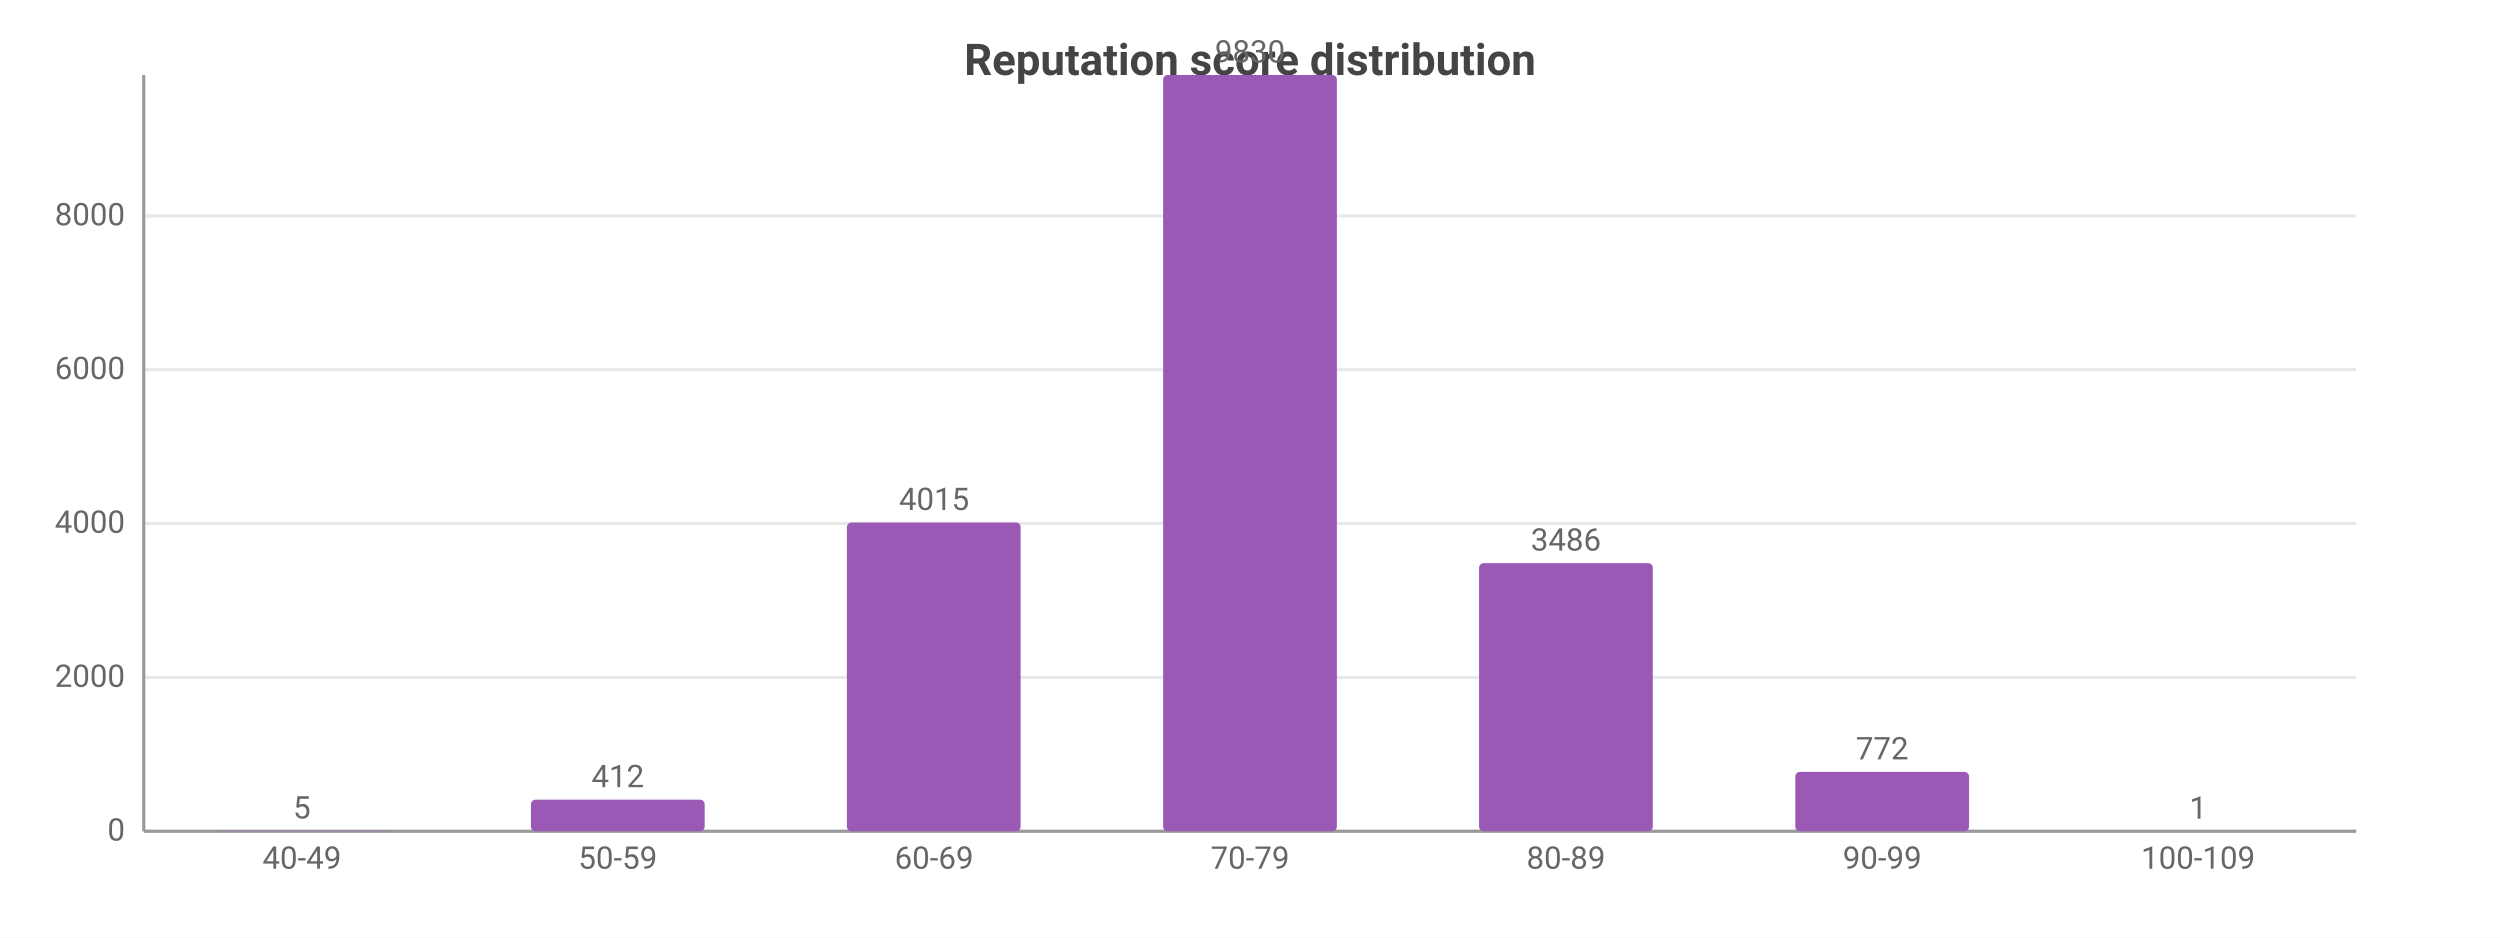
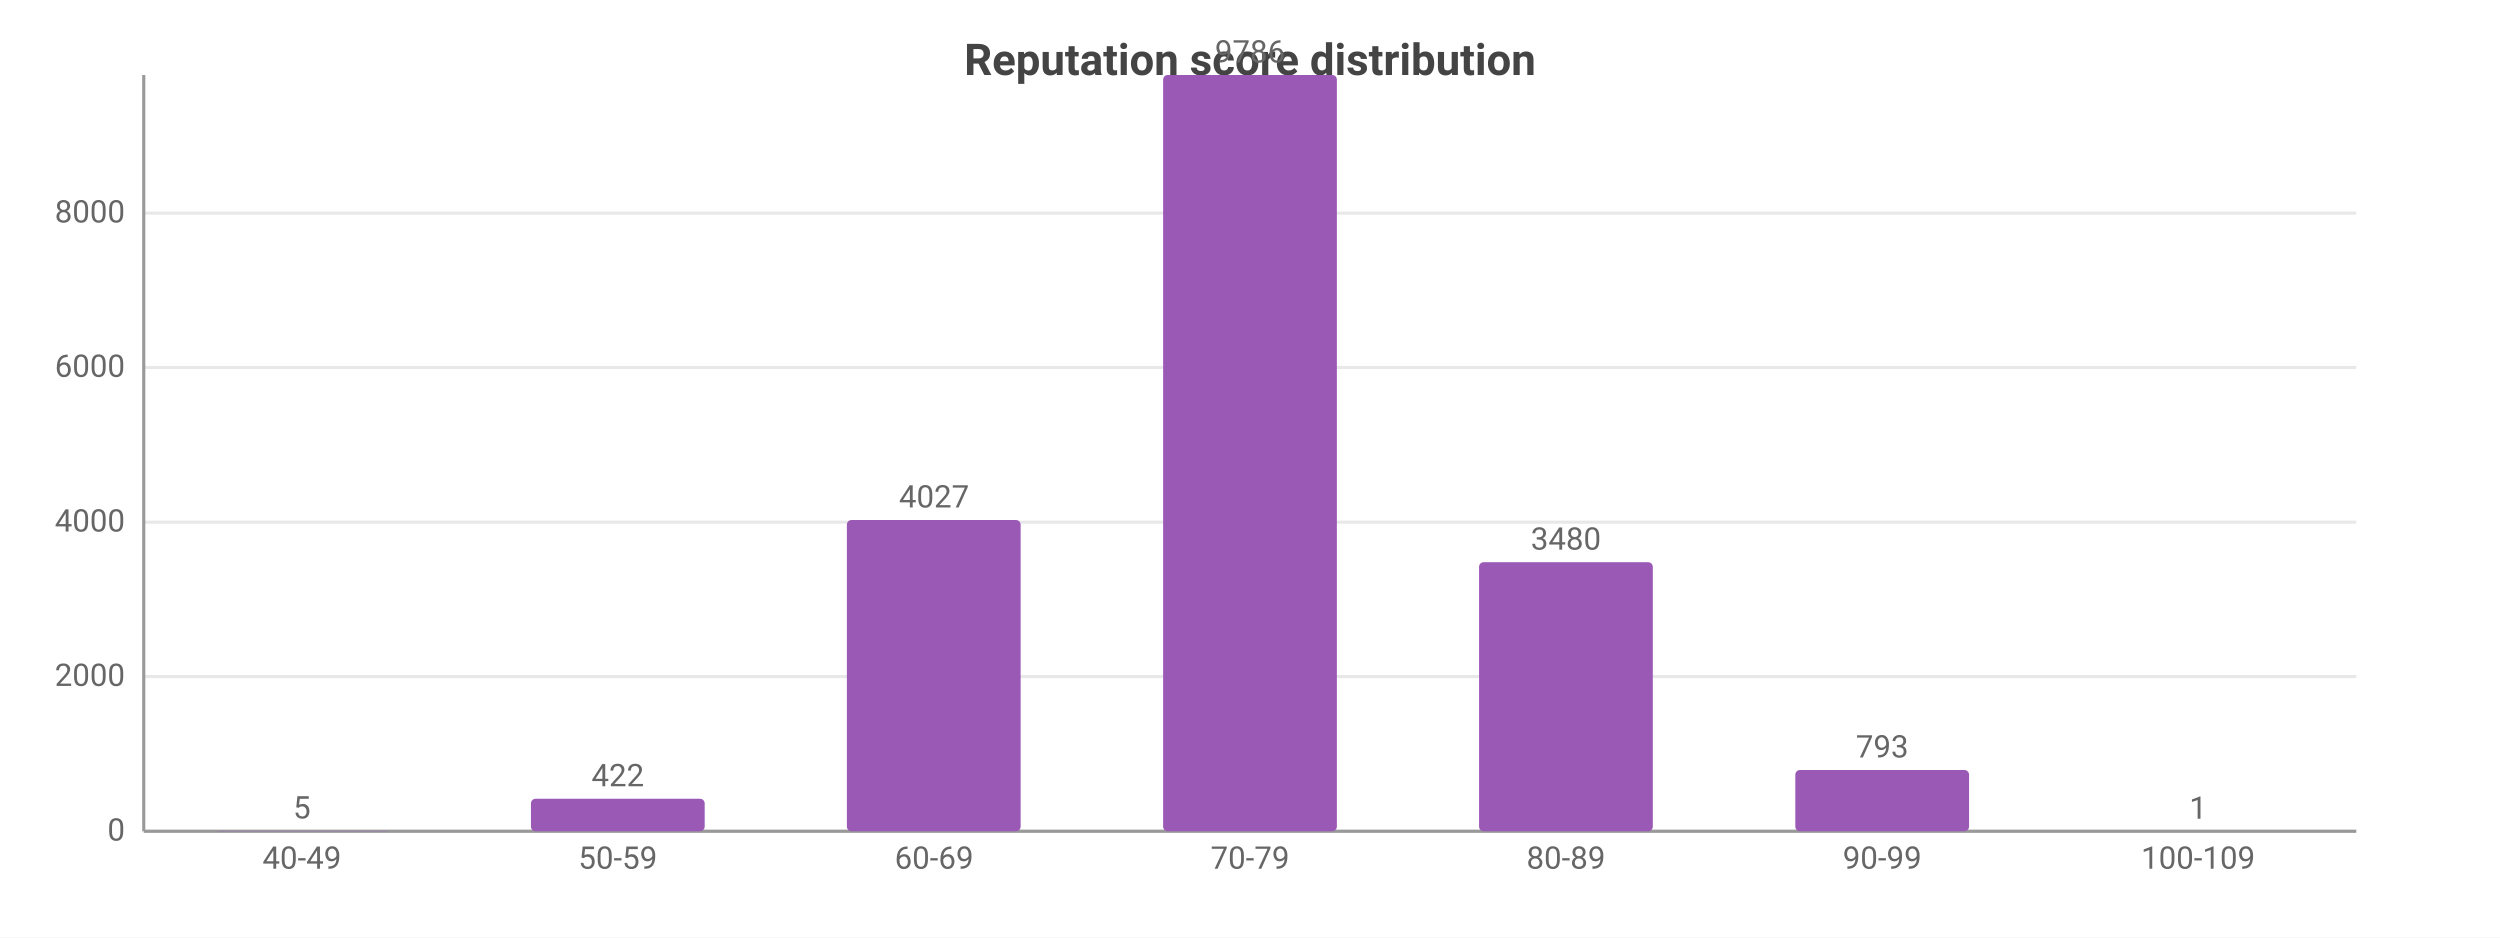
<svg xmlns="http://www.w3.org/2000/svg" width="800" height="300" viewBox="0 0 800 300">
  <rect width="800" height="300" fill="#ffffff" />
  <style>text{font-family:system-ui,-apple-system,'Segoe UI',Roboto,sans-serif}.g{stroke:#e8e8e8;stroke-width:1}.a{stroke:#999;stroke-width:1}.t{font-size:10px;fill:#666}.m{font-size:10px;text-anchor:middle;fill:#666}.e{font-size:10px;text-anchor:end;fill:#666}.l{font-size:11px;fill:#333}.tt{font-size:14px;font-weight:600;text-anchor:middle;fill:#444}.em{font-size:13px;text-anchor:middle;fill:#999}</style>
  <text class="tt" x="400.0" y="24">Reputation score distribution</text>
  <line class="g" x1="46" y1="266" x2="754" y2="266" />
  <text class="e" x="40" y="269">0</text>
-   <line class="g" x1="46" y1="216.8" x2="754" y2="216.8" />
-   <text class="e" x="40" y="219.8">2000</text>
-   <line class="g" x1="46" y1="167.5" x2="754" y2="167.5" />
-   <text class="e" x="40" y="170.5">4000</text>
-   <line class="g" x1="46" y1="118.3" x2="754" y2="118.3" />
-   <text class="e" x="40" y="121.3">6000</text>
-   <line class="g" x1="46" y1="69.1" x2="754" y2="69.1" />
-   <text class="e" x="40" y="72.1">8000</text>
+   <line class="g" x1="46" y1="216.5" x2="754" y2="216.5" />
+   <text class="e" x="40" y="219.5">2000</text>
+   <line class="g" x1="46" y1="167.1" x2="754" y2="167.1" />
+   <text class="e" x="40" y="170.1">4000</text>
+   <line class="g" x1="46" y1="117.6" x2="754" y2="117.6" />
+   <text class="e" x="40" y="120.6">6000</text>
+   <line class="g" x1="46" y1="68.2" x2="754" y2="68.2" />
+   <text class="e" x="40" y="71.2">8000</text>
  <line class="a" x1="46" y1="24" x2="46" y2="266" />
  <line class="a" x1="46" y1="266" x2="754" y2="266" />
  <rect x="68.8" y="265.9" width="55.6" height="0.1" fill="#9b59b6" rx="1.5" />
  <text class="m" x="96.6" y="261.9">5</text>
  <text class="m" x="96.6" y="278">40-49</text>
-   <rect x="169.9" y="255.9" width="55.6" height="10.1" fill="#9b59b6" rx="1.5" />
-   <text class="m" x="197.7" y="251.9">412</text>
+   <rect x="169.9" y="255.6" width="55.6" height="10.4" fill="#9b59b6" rx="1.5" />
+   <text class="m" x="197.7" y="251.6">422</text>
  <text class="m" x="197.7" y="278">50-59</text>
-   <rect x="271.0" y="167.2" width="55.6" height="98.8" fill="#9b59b6" rx="1.5" />
-   <text class="m" x="298.9" y="163.2">4015</text>
+   <rect x="271.0" y="166.4" width="55.6" height="99.6" fill="#9b59b6" rx="1.5" />
+   <text class="m" x="298.9" y="162.4">4027</text>
  <text class="m" x="298.9" y="278">60-69</text>
  <rect x="372.2" y="24" width="55.6" height="242" fill="#9b59b6" rx="1.5" />
-   <text class="m" x="400" y="20">9830</text>
+   <text class="m" x="400" y="20">9786</text>
  <text class="m" x="400" y="278">70-79</text>
-   <rect x="473.3" y="180.2" width="55.6" height="85.8" fill="#9b59b6" rx="1.5" />
-   <text class="m" x="501.1" y="176.2">3486</text>
+   <rect x="473.3" y="179.9" width="55.6" height="86.1" fill="#9b59b6" rx="1.5" />
+   <text class="m" x="501.1" y="175.9">3480</text>
  <text class="m" x="501.1" y="278">80-89</text>
-   <rect x="574.5" y="247.0" width="55.6" height="19.0" fill="#9b59b6" rx="1.5" />
-   <text class="m" x="602.3" y="243.0">772</text>
+   <rect x="574.5" y="246.4" width="55.6" height="19.6" fill="#9b59b6" rx="1.5" />
+   <text class="m" x="602.3" y="242.4">793</text>
  <text class="m" x="602.3" y="278">90-99</text>
  <rect x="675.6" y="266.0" width="55.6" height="0.0" fill="#9b59b6" rx="1.5" />
  <text class="m" x="703.4" y="262.0">1</text>
  <text class="m" x="703.4" y="278">100-109</text>
</svg>
